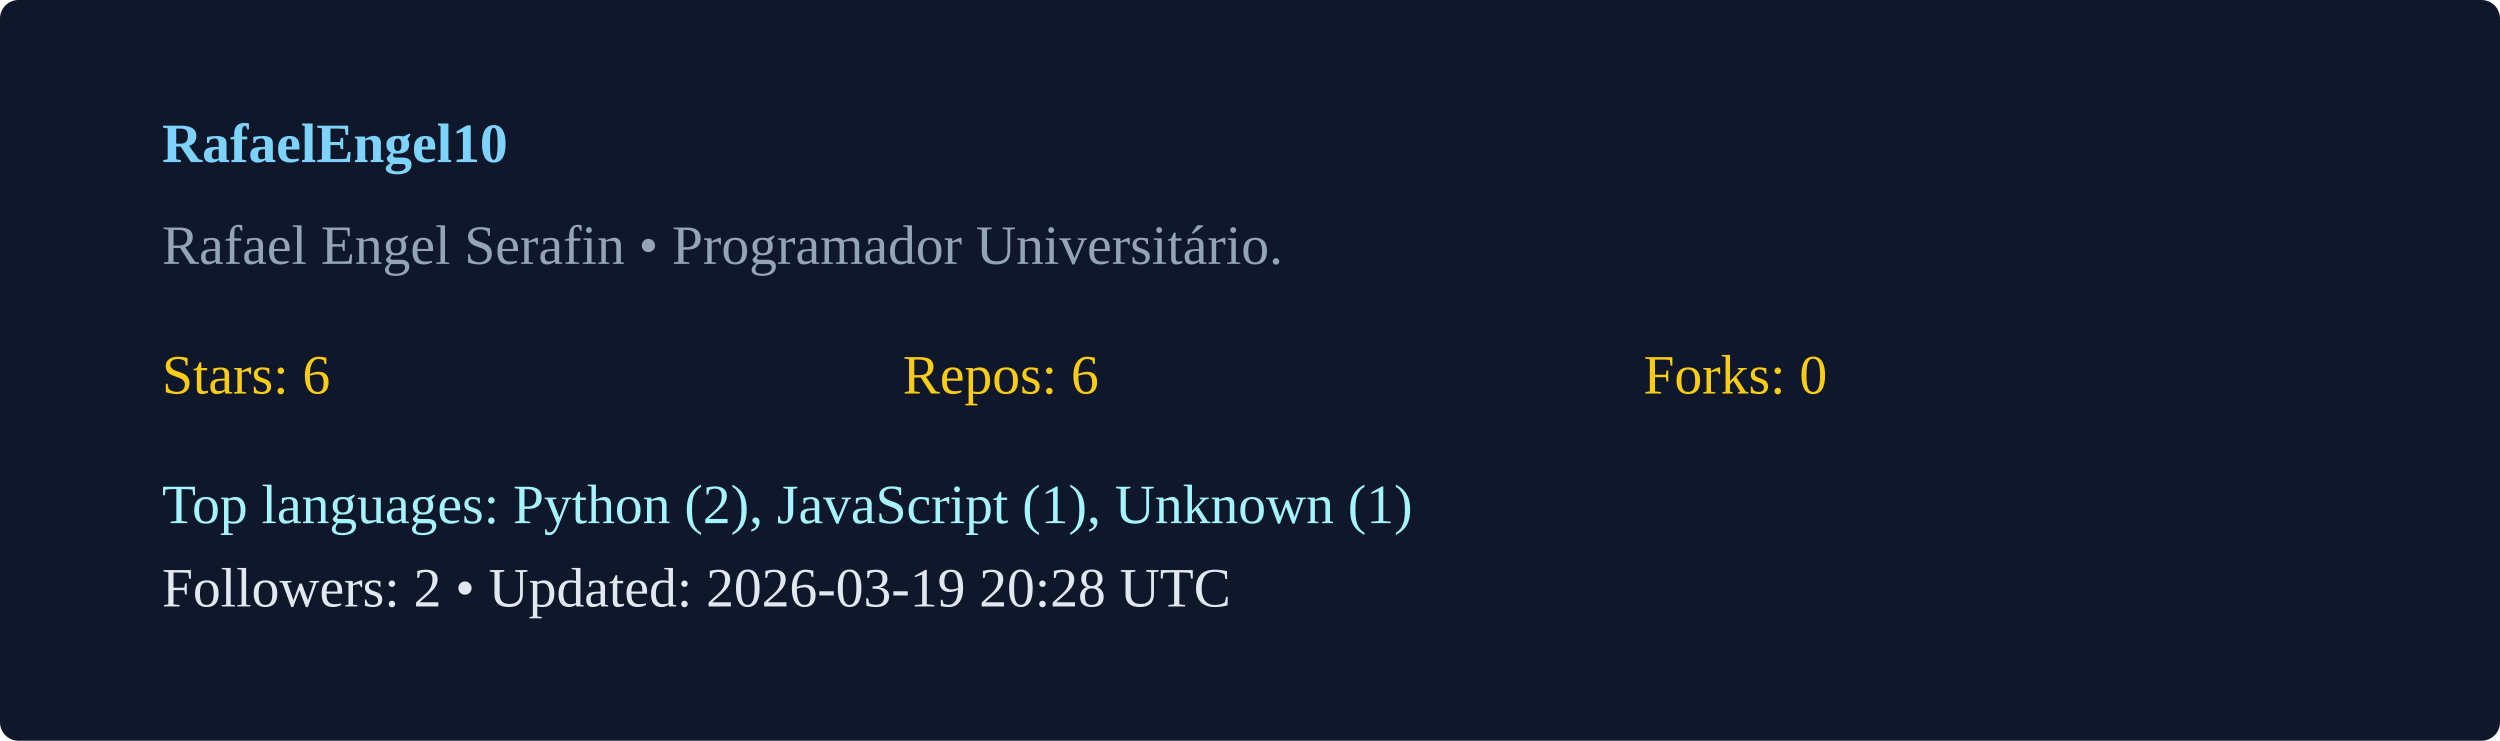
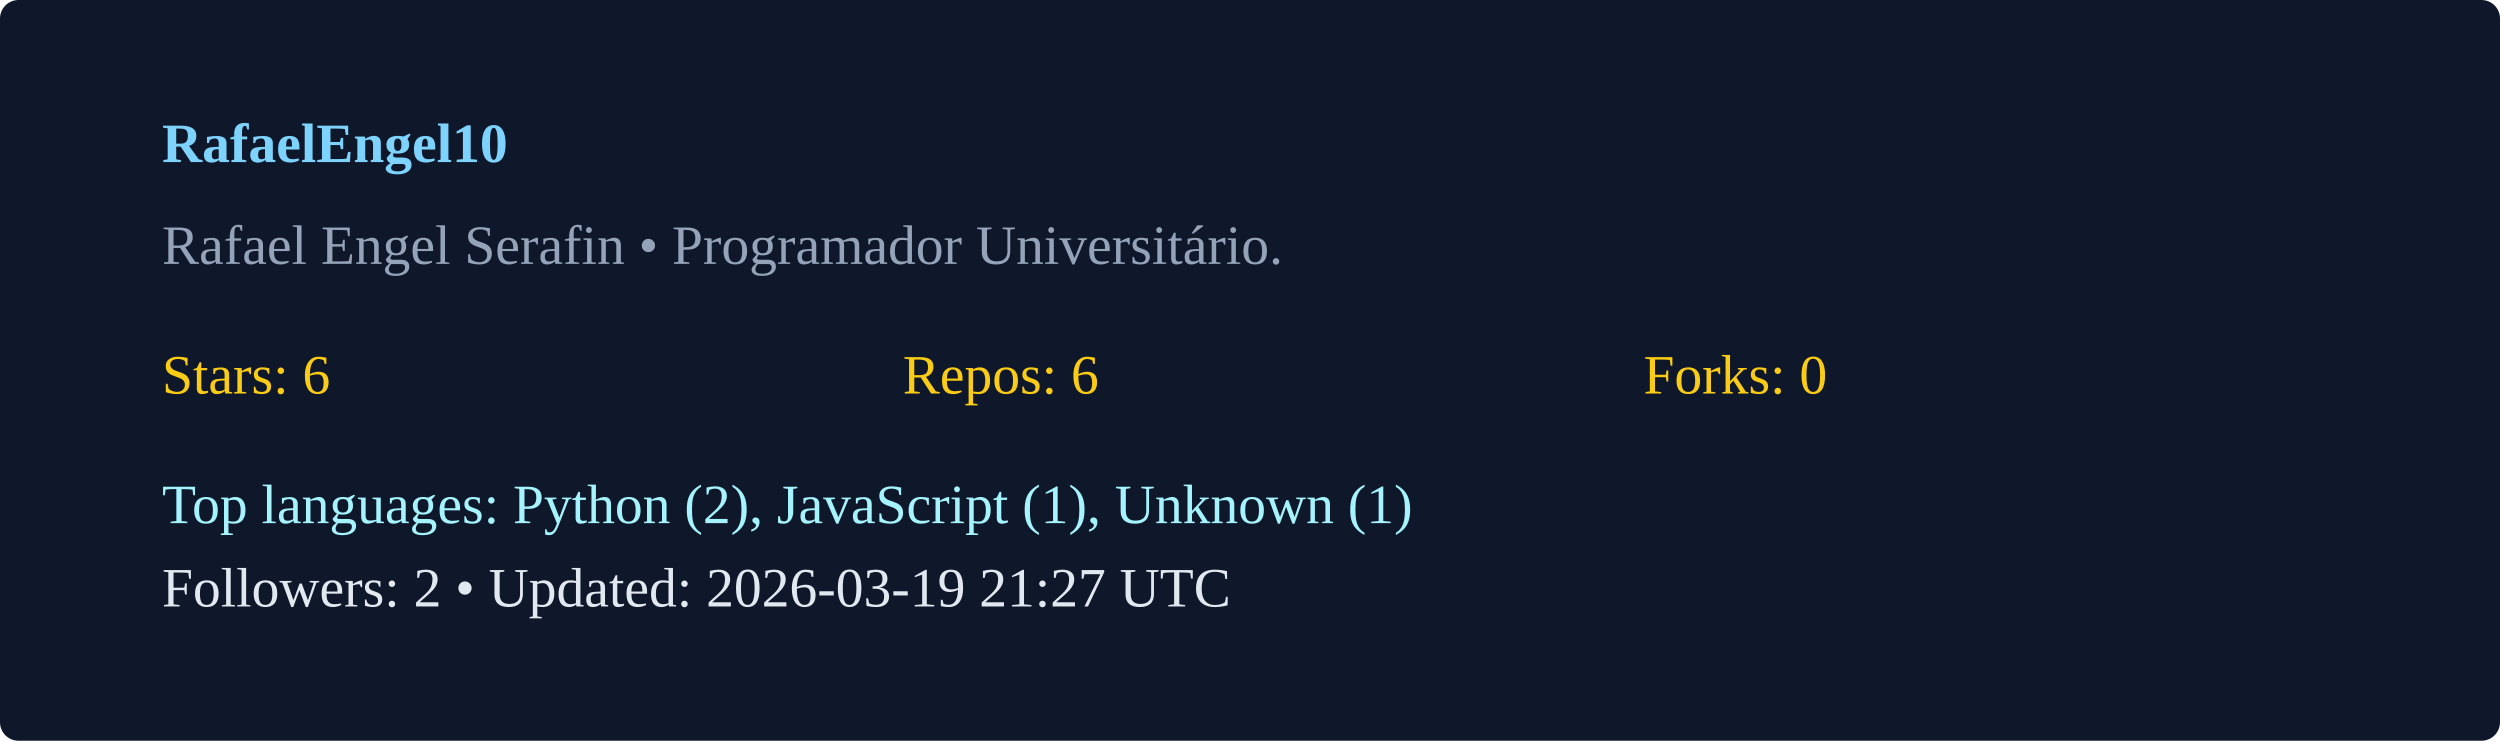
<svg xmlns="http://www.w3.org/2000/svg" width="540" height="160" viewBox="0 0 540 160">
  <rect width="100%" height="100%" rx="4" fill="#0f172a" />
  <g transform="translate(35,35)">
    <text x="0" y="0" fill="#7dd3fc" font-weight="600">RafaelEngel10</text>
    <text x="0" y="22" fill="#94a3b8">Rafael Engel Serafin  • Programador Universitário. </text>
    <g transform="translate(0,50)">
      <text x="0" y="0" fill="#facc15">Stars: 6</text>
      <text x="160" y="0" fill="#facc15">Repos: 6</text>
      <text x="320" y="0" fill="#facc15">Forks: 0</text>
      <text x="0" y="28" fill="#a5f3fc">Top languages: Python (2), JavaScript (1), Unknown (1)</text>
-       <text x="0" y="46" fill="#e2e8f0">Followers: 2 • Updated: 2026-03-19 20:28 UTC</text>
+       <text x="0" y="46" fill="#e2e8f0">Followers: 2 • Updated: 2026-03-19 21:27 UTC</text>
    </g>
  </g>
</svg>
